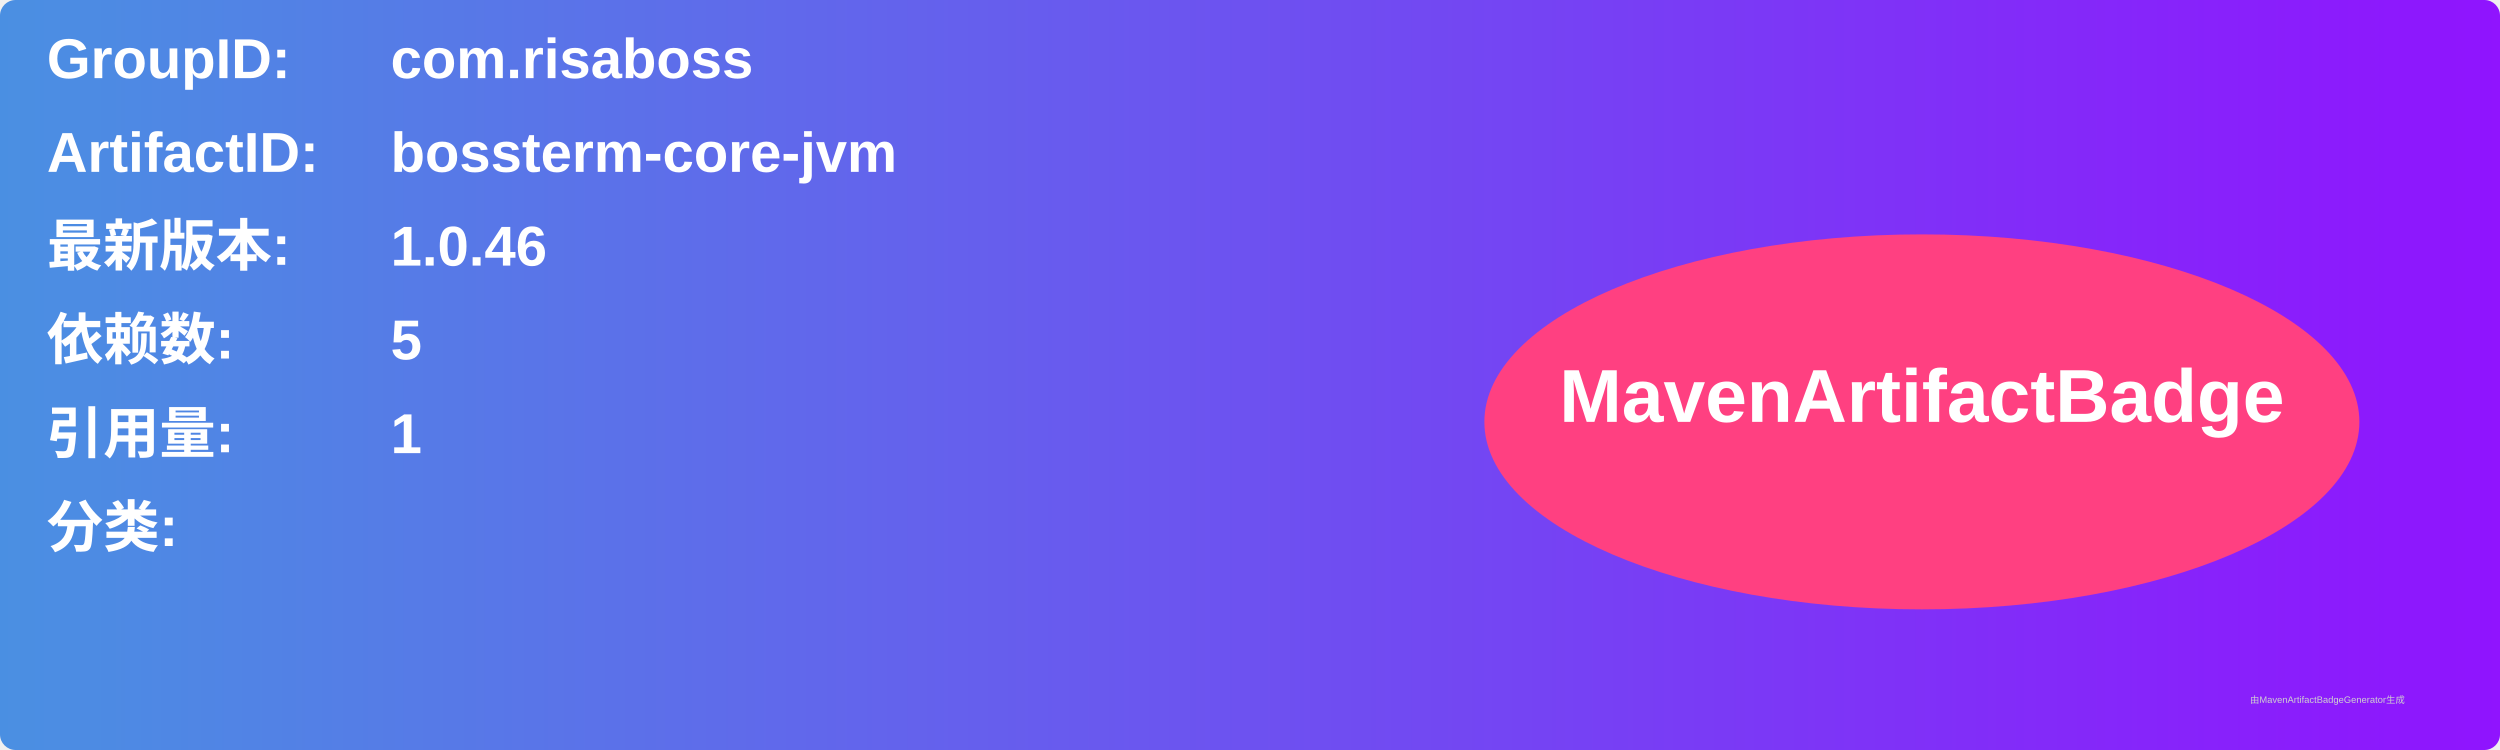
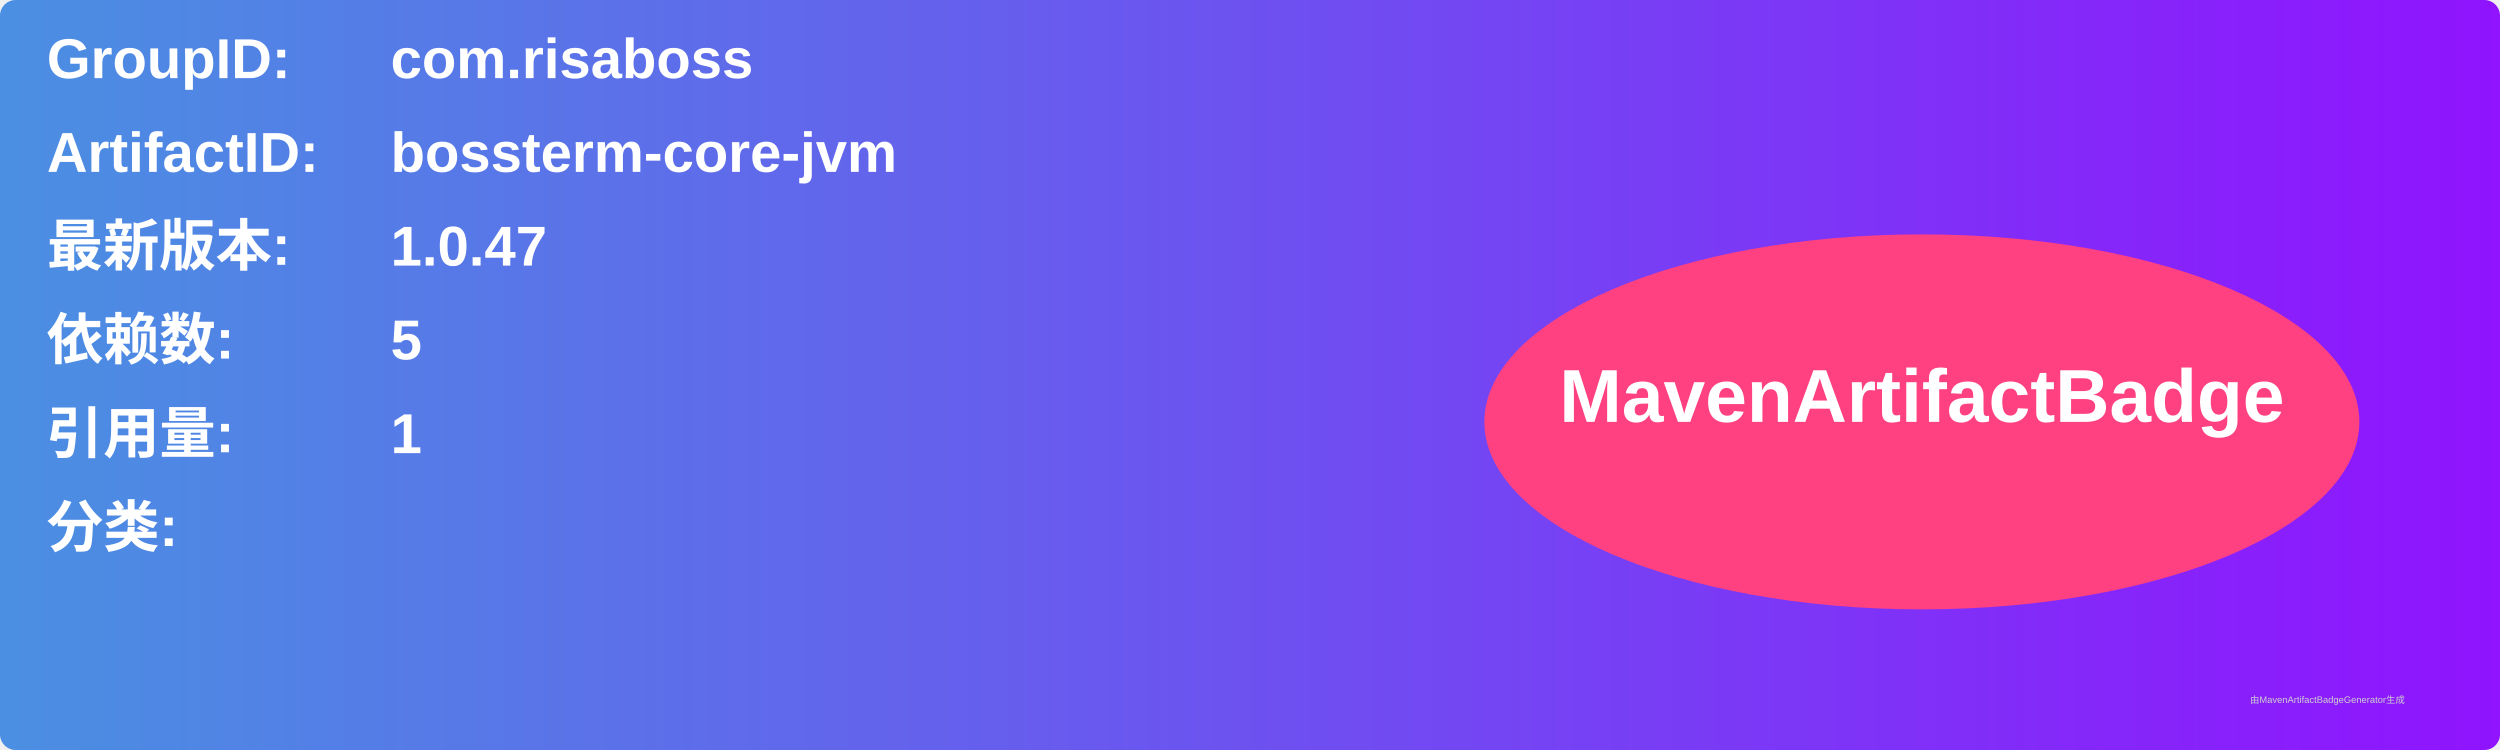
<svg xmlns="http://www.w3.org/2000/svg" width="800" height="240" viewBox="0 0 800 240">
  <linearGradient id="grad" x1="0%" y1="0%" x2="100%" y2="0%">
    <stop offset="0%" stop-color="#4a90e2" />
    <stop offset="100%" stop-color="#9013fe" />
  </linearGradient>
  <rect width="100%" height="100%" rx="5" ry="5" fill="url(#grad)" />
  <g transform="translate(15, 15)">
    <text x="0" y="10" font-family="Arial" font-size="18" fill="white" font-weight="bold" width="260">GroupID:</text>
    <text x="110" y="10" font-family="Arial" font-size="18" fill="white" font-weight="bold" width="460">com.risaboss</text>
    <text x="0" y="40" font-family="Arial" font-size="18" fill="white" font-weight="bold" width="260">ArtifactID:</text>
    <text x="110" y="40" font-family="Arial" font-size="18" fill="white" font-weight="bold" width="460">bossterm-core-jvm</text>
    <text x="0" y="70" font-family="Arial" font-size="18" fill="white" font-weight="bold">最新版本:</text>
    <text x="110" y="70" font-family="Arial" font-size="18" fill="white" font-weight="bold">
-       <tspan font-weight="bold">1.0.46</tspan>
+       <tspan font-weight="bold">1.0.47</tspan>
    </text>
    <text x="0" y="100" font-family="Arial" font-size="18" fill="white" font-weight="bold">依赖数: </text>
    <text x="110" y="100" font-family="Arial" font-size="18" fill="white">
      <tspan font-weight="bold">5</tspan>
    </text>
    <text x="0" y="130" font-family="Arial" font-size="18" fill="white" font-weight="bold">引用量: </text>
    <text x="110" y="130" font-family="Arial" font-size="18" fill="white">
      <tspan font-weight="bold">1</tspan>
    </text>
    <text x="0" y="160" font-family="Arial" font-size="18" fill="white" font-weight="bold">分类:</text>
    <text x="10" y="190" font-family="Arial" font-size="10" fill="white">
      <tspan font-weight="bold" />
    </text>
    <ellipse cx="600" cy="120" rx="140" ry="60" fill="#ff4081" />
    <text x="600" y="120" text-anchor="middle" font-family="Arial" font-size="24" fill="white" font-weight="bold">MavenArtifactBadge</text>
  </g>
  <text x="720" y="225" font-family="Arial" font-size="3" fill="#d0d0d0">由MavenArtifactBadgeGenerator生成</text>
</svg>
